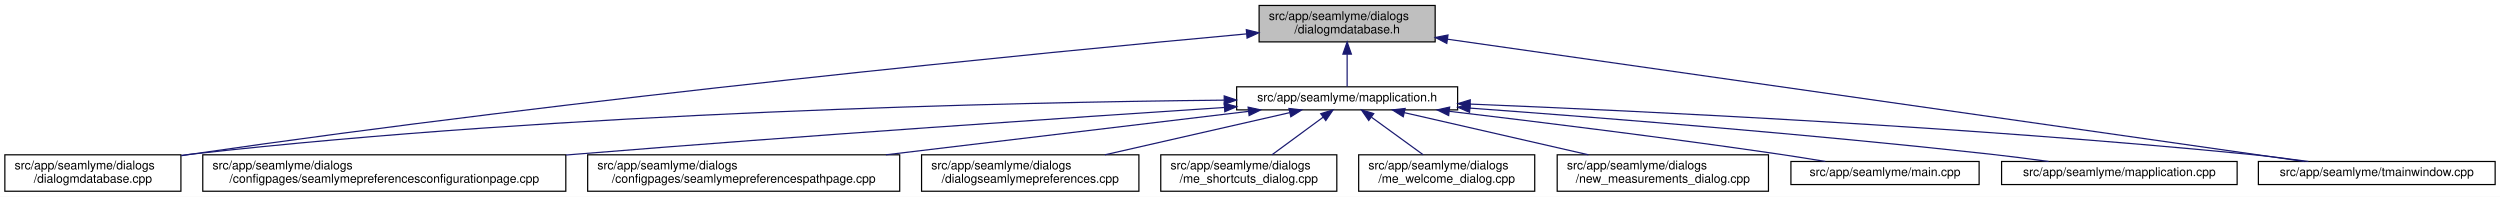
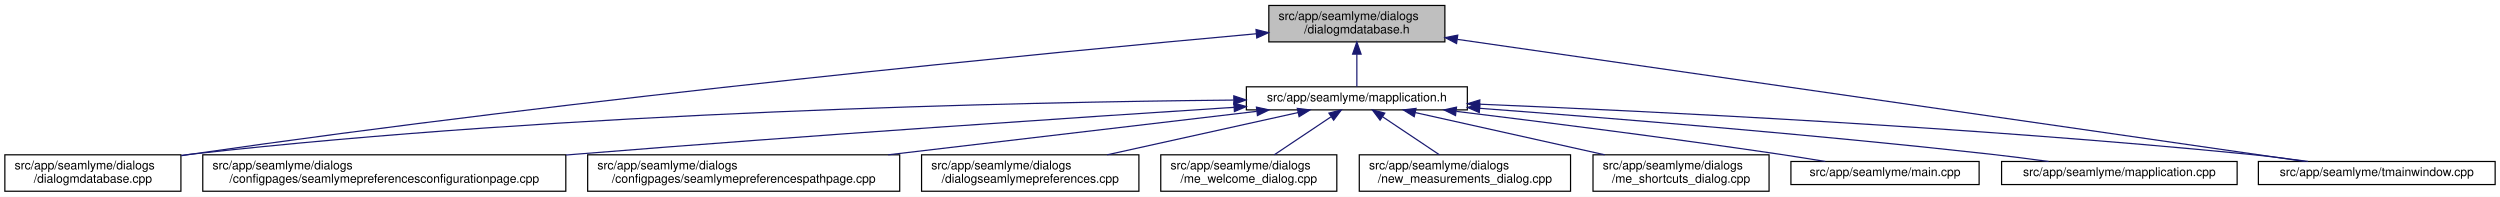
<svg xmlns="http://www.w3.org/2000/svg" xmlns:xlink="http://www.w3.org/1999/xlink" width="2059pt" height="162pt" viewBox="0.00 0.00 2059.00 162.00">
  <g id="graph0" class="graph" transform="scale(1 1) rotate(0) translate(4 158)">
    <polygon fill="white" stroke="transparent" points="-4,4 -4,-158 2055,-158 2055,4 -4,4" />
    <g id="node1" class="node">
      <g id="a_node1">
        <a xlink:title=" ">
-           <polygon fill="#bfbfbf" stroke="black" points="1033,-123.5 1033,-153.5 1178,-153.5 1178,-123.5 1033,-123.5" />
-           <text text-anchor="start" x="1041" y="-141.5" font-family="Helvetica,sans-Serif" font-size="10.00">src/app/seamlyme/dialogs</text>
-           <text text-anchor="middle" x="1105.5" y="-130.5" font-family="Helvetica,sans-Serif" font-size="10.00">/dialogmdatabase.h</text>
+           <polygon fill="#bfbfbf" stroke="black" points="1041,-123.5 1041,-153.5 1186,-153.5 1186,-123.5 1041,-123.5" />
+           <text text-anchor="start" x="1049" y="-141.5" font-family="Helvetica,sans-Serif" font-size="10.00">src/app/seamlyme/dialogs</text>
+           <text text-anchor="middle" x="1113.5" y="-130.5" font-family="Helvetica,sans-Serif" font-size="10.00">/dialogmdatabase.h</text>
        </a>
      </g>
    </g>
    <g id="node2" class="node">
      <g id="a_node2">
        <a xlink:href="../../d1/d42/dialogmdatabase_8cpp.html" target="_top" xlink:title=" ">
          <polygon fill="white" stroke="black" points="0,-0.5 0,-30.5 145,-30.5 145,-0.5 0,-0.5" />
          <text text-anchor="start" x="8" y="-18.5" font-family="Helvetica,sans-Serif" font-size="10.00">src/app/seamlyme/dialogs</text>
          <text text-anchor="middle" x="72.5" y="-7.5" font-family="Helvetica,sans-Serif" font-size="10.00">/dialogmdatabase.cpp</text>
        </a>
      </g>
    </g>
    <g id="edge1" class="edge">
-       <path fill="none" stroke="midnightblue" d="M1022.63,-130.08C857.04,-114.84 473.69,-77.52 153.5,-31 150.81,-30.61 148.08,-30.2 145.32,-29.77" />
-       <polygon fill="midnightblue" stroke="midnightblue" points="1022.46,-133.58 1032.74,-131.01 1023.1,-126.61 1022.46,-133.58" />
+       <path fill="none" stroke="midnightblue" d="M1030.56,-130.18C863.92,-115.05 476.78,-77.81 153.5,-31 150.81,-30.61 148.08,-30.2 145.32,-29.77" />
+       <polygon fill="midnightblue" stroke="midnightblue" points="1030.46,-133.68 1040.73,-131.1 1031.09,-126.71 1030.46,-133.68" />
    </g>
    <g id="node3" class="node">
      <g id="a_node3">
        <a xlink:href="../../df/da4/mapplication_8h.html" target="_top" xlink:title=" ">
-           <polygon fill="white" stroke="black" points="1014.5,-67.5 1014.5,-86.5 1196.5,-86.5 1196.5,-67.5 1014.5,-67.5" />
-           <text text-anchor="middle" x="1105.5" y="-74.5" font-family="Helvetica,sans-Serif" font-size="10.00">src/app/seamlyme/mapplication.h</text>
+           <polygon fill="white" stroke="black" points="1022.5,-67.5 1022.5,-86.5 1204.5,-86.5 1204.5,-67.5 1022.5,-67.5" />
+           <text text-anchor="middle" x="1113.5" y="-74.5" font-family="Helvetica,sans-Serif" font-size="10.00">src/app/seamlyme/mapplication.h</text>
        </a>
      </g>
    </g>
    <g id="edge2" class="edge">
-       <path fill="none" stroke="midnightblue" d="M1105.5,-113.29C1105.5,-103.86 1105.5,-93.65 1105.5,-86.66" />
-       <polygon fill="midnightblue" stroke="midnightblue" points="1102,-113.4 1105.5,-123.4 1109,-113.4 1102,-113.4" />
+       <path fill="none" stroke="midnightblue" d="M1113.5,-113.29C1113.5,-103.86 1113.5,-93.65 1113.5,-86.66" />
+       <polygon fill="midnightblue" stroke="midnightblue" points="1110,-113.4 1113.5,-123.4 1117,-113.4 1110,-113.4" />
    </g>
    <g id="node12" class="node">
      <g id="a_node12">
        <a xlink:href="../../dc/de1/tmainwindow_8cpp.html" target="_top" xlink:title=" ">
          <polygon fill="white" stroke="black" points="1856,-6 1856,-25 2051,-25 2051,-6 1856,-6" />
          <text text-anchor="middle" x="1953.5" y="-13" font-family="Helvetica,sans-Serif" font-size="10.00">src/app/seamlyme/tmainwindow.cpp</text>
        </a>
      </g>
    </g>
    <g id="edge13" class="edge">
-       <path fill="none" stroke="midnightblue" d="M1188.09,-125.72C1358.44,-101.41 1745.3,-46.21 1893.86,-25.01" />
-       <polygon fill="midnightblue" stroke="midnightblue" points="1187.57,-122.25 1178.17,-127.13 1188.56,-129.18 1187.57,-122.25" />
+       <path fill="none" stroke="midnightblue" d="M1196.31,-125.57C1365.51,-101.2 1747.31,-46.2 1894.28,-25.03" />
+       <polygon fill="midnightblue" stroke="midnightblue" points="1195.61,-122.14 1186.21,-127.03 1196.61,-129.06 1195.61,-122.14" />
    </g>
    <g id="edge5" class="edge">
-       <path fill="none" stroke="midnightblue" d="M1004.1,-75.52C829.71,-73.74 462.02,-65.76 153.5,-31 150.8,-30.7 148.06,-30.36 145.29,-29.99" />
-       <polygon fill="midnightblue" stroke="midnightblue" points="1004.25,-79.02 1014.28,-75.62 1004.32,-72.02 1004.25,-79.02" />
+       <path fill="none" stroke="midnightblue" d="M1011.93,-75.58C836.37,-73.88 465.02,-66.03 153.5,-31 150.8,-30.7 148.06,-30.36 145.29,-29.99" />
+       <polygon fill="midnightblue" stroke="midnightblue" points="1012.16,-79.08 1022.19,-75.67 1012.22,-72.08 1012.16,-79.08" />
    </g>
    <g id="node4" class="node">
      <g id="a_node4">
        <a xlink:href="../../d9/d23/seamlymepreferencesconfigurationpage_8cpp.html" target="_top" xlink:title=" ">
          <polygon fill="white" stroke="black" points="163,-0.5 163,-30.5 462,-30.5 462,-0.5 163,-0.5" />
          <text text-anchor="start" x="171" y="-18.5" font-family="Helvetica,sans-Serif" font-size="10.00">src/app/seamlyme/dialogs</text>
          <text text-anchor="middle" x="312.5" y="-7.5" font-family="Helvetica,sans-Serif" font-size="10.00">/configpages/seamlymepreferencesconfigurationpage.cpp</text>
        </a>
      </g>
    </g>
    <g id="edge3" class="edge">
-       <path fill="none" stroke="midnightblue" d="M1004.15,-69.47C878.77,-61.24 658.81,-46.31 470.5,-31 467.75,-30.78 464.98,-30.55 462.19,-30.32" />
-       <polygon fill="midnightblue" stroke="midnightblue" points="1004.29,-72.99 1014.5,-70.15 1004.75,-66 1004.29,-72.99" />
+       <path fill="none" stroke="midnightblue" d="M1012.33,-69.6C885.63,-61.43 661.91,-46.48 470.5,-31 467.75,-30.78 464.98,-30.55 462.19,-30.32" />
+       <polygon fill="midnightblue" stroke="midnightblue" points="1012.21,-73.1 1022.41,-70.25 1012.66,-66.11 1012.21,-73.1" />
    </g>
    <g id="node5" class="node">
      <g id="a_node5">
        <a xlink:href="../../d8/dcc/seamlymepreferencespathpage_8cpp.html" target="_top" xlink:title=" ">
          <polygon fill="white" stroke="black" points="480,-0.5 480,-30.5 737,-30.5 737,-0.5 480,-0.5" />
          <text text-anchor="start" x="488" y="-18.5" font-family="Helvetica,sans-Serif" font-size="10.00">src/app/seamlyme/dialogs</text>
          <text text-anchor="middle" x="608.5" y="-7.5" font-family="Helvetica,sans-Serif" font-size="10.00">/configpages/seamlymepreferencespathpage.cpp</text>
        </a>
      </g>
    </g>
    <g id="edge4" class="edge">
-       <path fill="none" stroke="midnightblue" d="M1024.13,-66.26C942.97,-56.54 817.5,-41.52 725.63,-30.52" />
-       <polygon fill="midnightblue" stroke="midnightblue" points="1023.95,-69.76 1034.29,-67.48 1024.78,-62.81 1023.95,-69.76" />
+       <path fill="none" stroke="midnightblue" d="M1031.07,-66.29C948.62,-56.57 820.96,-41.53 727.52,-30.52" />
+       <polygon fill="midnightblue" stroke="midnightblue" points="1030.8,-69.78 1041.15,-67.48 1031.62,-62.83 1030.8,-69.78" />
    </g>
    <g id="node6" class="node">
      <g id="a_node6">
        <a xlink:href="../../dd/db1/dialogseamlymepreferences_8cpp.html" target="_top" xlink:title=" ">
          <polygon fill="white" stroke="black" points="755,-0.5 755,-30.5 934,-30.5 934,-0.5 755,-0.5" />
          <text text-anchor="start" x="763" y="-18.5" font-family="Helvetica,sans-Serif" font-size="10.00">src/app/seamlyme/dialogs</text>
          <text text-anchor="middle" x="844.5" y="-7.5" font-family="Helvetica,sans-Serif" font-size="10.00">/dialogseamlymepreferences.cpp</text>
        </a>
      </g>
    </g>
    <g id="edge6" class="edge">
-       <path fill="none" stroke="midnightblue" d="M1058.26,-65.23C1015.61,-55.51 952.58,-41.14 906.01,-30.52" />
-       <polygon fill="midnightblue" stroke="midnightblue" points="1057.58,-68.66 1068.11,-67.48 1059.13,-61.84 1057.58,-68.66" />
+       <path fill="none" stroke="midnightblue" d="M1065.09,-65.29C1021.13,-55.57 956,-41.16 907.9,-30.52" />
+       <polygon fill="midnightblue" stroke="midnightblue" points="1064.44,-68.73 1074.96,-67.48 1065.95,-61.9 1064.44,-68.73" />
    </g>
    <g id="node7" class="node">
      <g id="a_node7">
-         <a xlink:href="../../d6/d8e/me__shortcuts__dialog_8cpp.html" target="_top" xlink:title=" ">
+         <a xlink:href="../../dc/d74/me__welcome__dialog_8cpp.html" target="_top" xlink:title=" ">
          <polygon fill="white" stroke="black" points="952,-0.5 952,-30.5 1097,-30.5 1097,-0.5 952,-0.5" />
          <text text-anchor="start" x="960" y="-18.5" font-family="Helvetica,sans-Serif" font-size="10.00">src/app/seamlyme/dialogs</text>
-           <text text-anchor="middle" x="1024.5" y="-7.5" font-family="Helvetica,sans-Serif" font-size="10.00">/me_shortcuts_dialog.cpp</text>
+           <text text-anchor="middle" x="1024.5" y="-7.5" font-family="Helvetica,sans-Serif" font-size="10.00">/me_welcome_dialog.cpp</text>
        </a>
      </g>
    </g>
    <g id="edge7" class="edge">
-       <path fill="none" stroke="midnightblue" d="M1085.72,-61.47C1072.89,-52.05 1056.27,-39.84 1043.59,-30.52" />
-       <polygon fill="midnightblue" stroke="midnightblue" points="1083.76,-64.38 1093.89,-67.48 1087.91,-58.73 1083.76,-64.38" />
+       <path fill="none" stroke="midnightblue" d="M1092.17,-61.74C1078.02,-52.28 1059.55,-39.93 1045.48,-30.52" />
+       <polygon fill="midnightblue" stroke="midnightblue" points="1090.49,-64.83 1100.75,-67.48 1094.38,-59.01 1090.49,-64.83" />
    </g>
    <g id="node8" class="node">
      <g id="a_node8">
-         <a xlink:href="../../dc/d74/me__welcome__dialog_8cpp.html" target="_top" xlink:title=" ">
-           <polygon fill="white" stroke="black" points="1115,-0.5 1115,-30.5 1260,-30.5 1260,-0.5 1115,-0.5" />
-           <text text-anchor="start" x="1123" y="-18.5" font-family="Helvetica,sans-Serif" font-size="10.00">src/app/seamlyme/dialogs</text>
-           <text text-anchor="middle" x="1187.5" y="-7.5" font-family="Helvetica,sans-Serif" font-size="10.00">/me_welcome_dialog.cpp</text>
+         <a xlink:href="../../d7/d31/new__measurements__dialog_8cpp.html" target="_top" xlink:title=" ">
+           <polygon fill="white" stroke="black" points="1115.5,-0.5 1115.5,-30.5 1289.5,-30.5 1289.5,-0.5 1115.5,-0.5" />
+           <text text-anchor="start" x="1123.5" y="-18.5" font-family="Helvetica,sans-Serif" font-size="10.00">src/app/seamlyme/dialogs</text>
+           <text text-anchor="middle" x="1202.5" y="-7.5" font-family="Helvetica,sans-Serif" font-size="10.00">/new_measurements_dialog.cpp</text>
        </a>
      </g>
    </g>
    <g id="edge8" class="edge">
-       <path fill="none" stroke="midnightblue" d="M1125.53,-61.47C1138.51,-52.05 1155.33,-39.84 1168.17,-30.52" />
-       <polygon fill="midnightblue" stroke="midnightblue" points="1123.29,-58.77 1117.25,-67.48 1127.4,-64.43 1123.29,-58.77" />
+       <path fill="none" stroke="midnightblue" d="M1134.83,-61.74C1148.98,-52.28 1167.45,-39.93 1181.52,-30.52" />
+       <polygon fill="midnightblue" stroke="midnightblue" points="1132.62,-59.01 1126.25,-67.48 1136.51,-64.83 1132.62,-59.01" />
    </g>
    <g id="node9" class="node">
      <g id="a_node9">
-         <a xlink:href="../../d7/d31/new__measurements__dialog_8cpp.html" target="_top" xlink:title=" ">
-           <polygon fill="white" stroke="black" points="1278.5,-0.5 1278.5,-30.5 1452.5,-30.5 1452.5,-0.5 1278.5,-0.5" />
-           <text text-anchor="start" x="1286.5" y="-18.5" font-family="Helvetica,sans-Serif" font-size="10.00">src/app/seamlyme/dialogs</text>
-           <text text-anchor="middle" x="1365.5" y="-7.5" font-family="Helvetica,sans-Serif" font-size="10.00">/new_measurements_dialog.cpp</text>
+         <a xlink:href="../../d6/d8e/me__shortcuts__dialog_8cpp.html" target="_top" xlink:title=" ">
+           <polygon fill="white" stroke="black" points="1308,-0.5 1308,-30.5 1453,-30.5 1453,-0.5 1308,-0.5" />
+           <text text-anchor="start" x="1316" y="-18.5" font-family="Helvetica,sans-Serif" font-size="10.00">src/app/seamlyme/dialogs</text>
+           <text text-anchor="middle" x="1380.5" y="-7.5" font-family="Helvetica,sans-Serif" font-size="10.00">/me_shortcuts_dialog.cpp</text>
        </a>
      </g>
    </g>
    <g id="edge9" class="edge">
-       <path fill="none" stroke="midnightblue" d="M1152.56,-65.23C1195.05,-55.51 1257.83,-41.14 1304.22,-30.52" />
-       <polygon fill="midnightblue" stroke="midnightblue" points="1151.72,-61.83 1142.75,-67.48 1153.28,-68.66 1151.72,-61.83" />
+       <path fill="none" stroke="midnightblue" d="M1161.55,-65.29C1205.19,-55.57 1269.83,-41.16 1317.57,-30.52" />
+       <polygon fill="midnightblue" stroke="midnightblue" points="1160.75,-61.88 1151.75,-67.48 1162.28,-68.72 1160.75,-61.88" />
    </g>
    <g id="node10" class="node">
      <g id="a_node10">
        <a xlink:href="../../db/de0/app_2seamlyme_2main_8cpp.html" target="_top" xlink:title=" ">
          <polygon fill="white" stroke="black" points="1471,-6 1471,-25 1626,-25 1626,-6 1471,-6" />
          <text text-anchor="middle" x="1548.5" y="-13" font-family="Helvetica,sans-Serif" font-size="10.00">src/app/seamlyme/main.cpp</text>
        </a>
      </g>
    </g>
    <g id="edge10" class="edge">
-       <path fill="none" stroke="midnightblue" d="M1189.55,-66.32C1261.77,-57.78 1368.63,-44.6 1461.5,-31 1473.77,-29.2 1486.99,-27.09 1499.32,-25.04" />
-       <polygon fill="midnightblue" stroke="midnightblue" points="1189.11,-62.85 1179.59,-67.5 1189.93,-69.8 1189.11,-62.85" />
+       <path fill="none" stroke="midnightblue" d="M1195.42,-66.26C1266.01,-57.67 1370.6,-44.45 1461.5,-31 1473.77,-29.18 1486.98,-27.07 1499.32,-25.02" />
+       <polygon fill="midnightblue" stroke="midnightblue" points="1194.76,-62.82 1185.25,-67.5 1195.6,-69.77 1194.76,-62.82" />
    </g>
    <g id="node11" class="node">
      <g id="a_node11">
        <a xlink:href="../../da/dfb/mapplication_8cpp.html" target="_top" xlink:title=" ">
          <polygon fill="white" stroke="black" points="1644.5,-6 1644.5,-25 1838.5,-25 1838.5,-6 1644.5,-6" />
          <text text-anchor="middle" x="1741.5" y="-13" font-family="Helvetica,sans-Serif" font-size="10.00">src/app/seamlyme/mapplication.cpp</text>
        </a>
      </g>
    </g>
    <g id="edge11" class="edge">
-       <path fill="none" stroke="midnightblue" d="M1206.73,-68.95C1313.5,-61.16 1486.57,-47.5 1635.5,-31 1651.01,-29.28 1667.75,-27.13 1683.25,-25.01" />
-       <polygon fill="midnightblue" stroke="midnightblue" points="1206.33,-65.47 1196.61,-69.69 1206.84,-72.46 1206.33,-65.47" />
+       <path fill="none" stroke="midnightblue" d="M1214.62,-68.79C1319.88,-60.93 1489.47,-47.27 1635.5,-31 1651.01,-29.27 1667.75,-27.12 1683.25,-25" />
+       <polygon fill="midnightblue" stroke="midnightblue" points="1214.35,-65.3 1204.63,-69.53 1214.87,-72.28 1214.35,-65.3" />
    </g>
    <g id="edge12" class="edge">
-       <path fill="none" stroke="midnightblue" d="M1206.85,-72.28C1349.9,-66.47 1619.07,-53.52 1847.5,-31 1863.67,-29.41 1881.18,-27.21 1897.21,-25" />
-       <polygon fill="midnightblue" stroke="midnightblue" points="1206.62,-68.78 1196.77,-72.68 1206.9,-75.78 1206.62,-68.78" />
+       <path fill="none" stroke="midnightblue" d="M1215.06,-72.17C1356.89,-66.29 1622.22,-53.28 1847.5,-31 1863.58,-29.41 1880.97,-27.23 1896.93,-25.03" />
+       <polygon fill="midnightblue" stroke="midnightblue" points="1214.49,-68.69 1204.65,-72.6 1214.78,-75.69 1214.49,-68.69" />
    </g>
  </g>
</svg>
